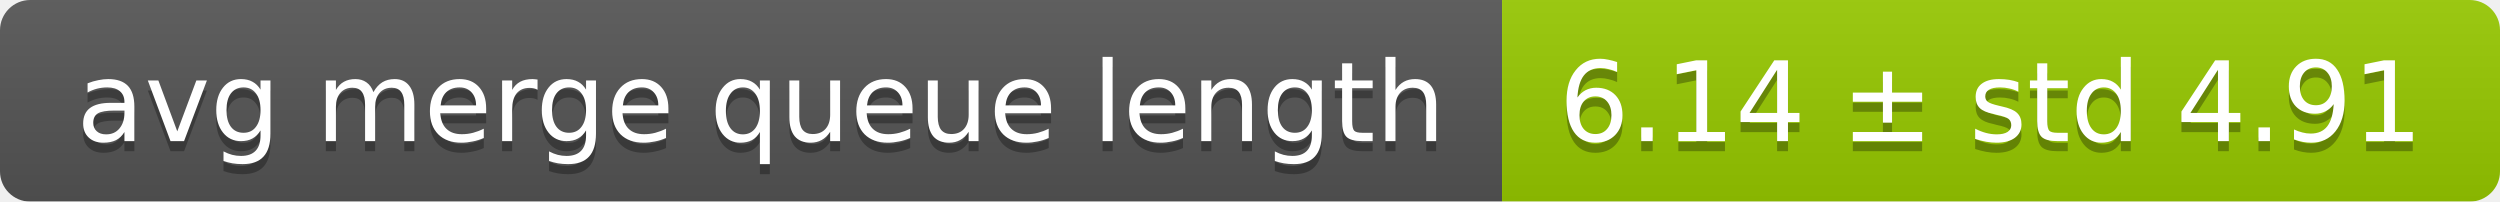
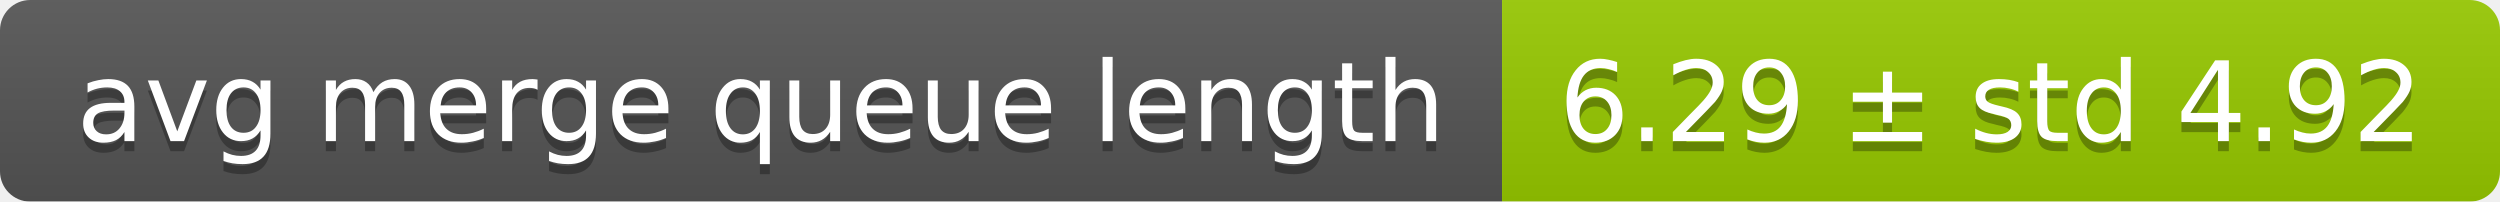
<svg xmlns="http://www.w3.org/2000/svg" width="248" height="20">
  <linearGradient id="smooth" x2="0" y2="100%">
    <stop offset="0" stop-color="#bbb" stop-opacity=".1" />
    <stop offset="1" stop-opacity=".1" />
  </linearGradient>
  <mask id="round">
    <rect width="248" height="20" rx="3" fill="#fff" />
  </mask>
  <g mask="url(#round)">
    <rect width="149" height="20" fill="#555" />
    <rect x="149" width="99" height="20" fill="#97ca00" />
    <rect width="248" height="20" fill="url(#smooth)" />
  </g>
  <g fill="#fff" text-anchor="middle" font-family="DejaVu Sans,Verdana,Geneva,sans-serif" font-size="11">
    <text x="75.5" y="15" fill="#010101" fill-opacity=".3">avg merge queue length</text>
    <text x="75.5" y="14">avg merge queue length</text>
-     <text x="197.5" y="15" fill="#010101" fill-opacity=".3">6.14 ± std 4.91</text>
-     <text x="197.5" y="14">6.14 ± std 4.91</text>
+     <text x="197.5" y="15" fill="#010101" fill-opacity=".3">6.29 ± std 4.92</text>
+     <text x="197.5" y="14">6.29 ± std 4.92</text>
  </g>
</svg>
